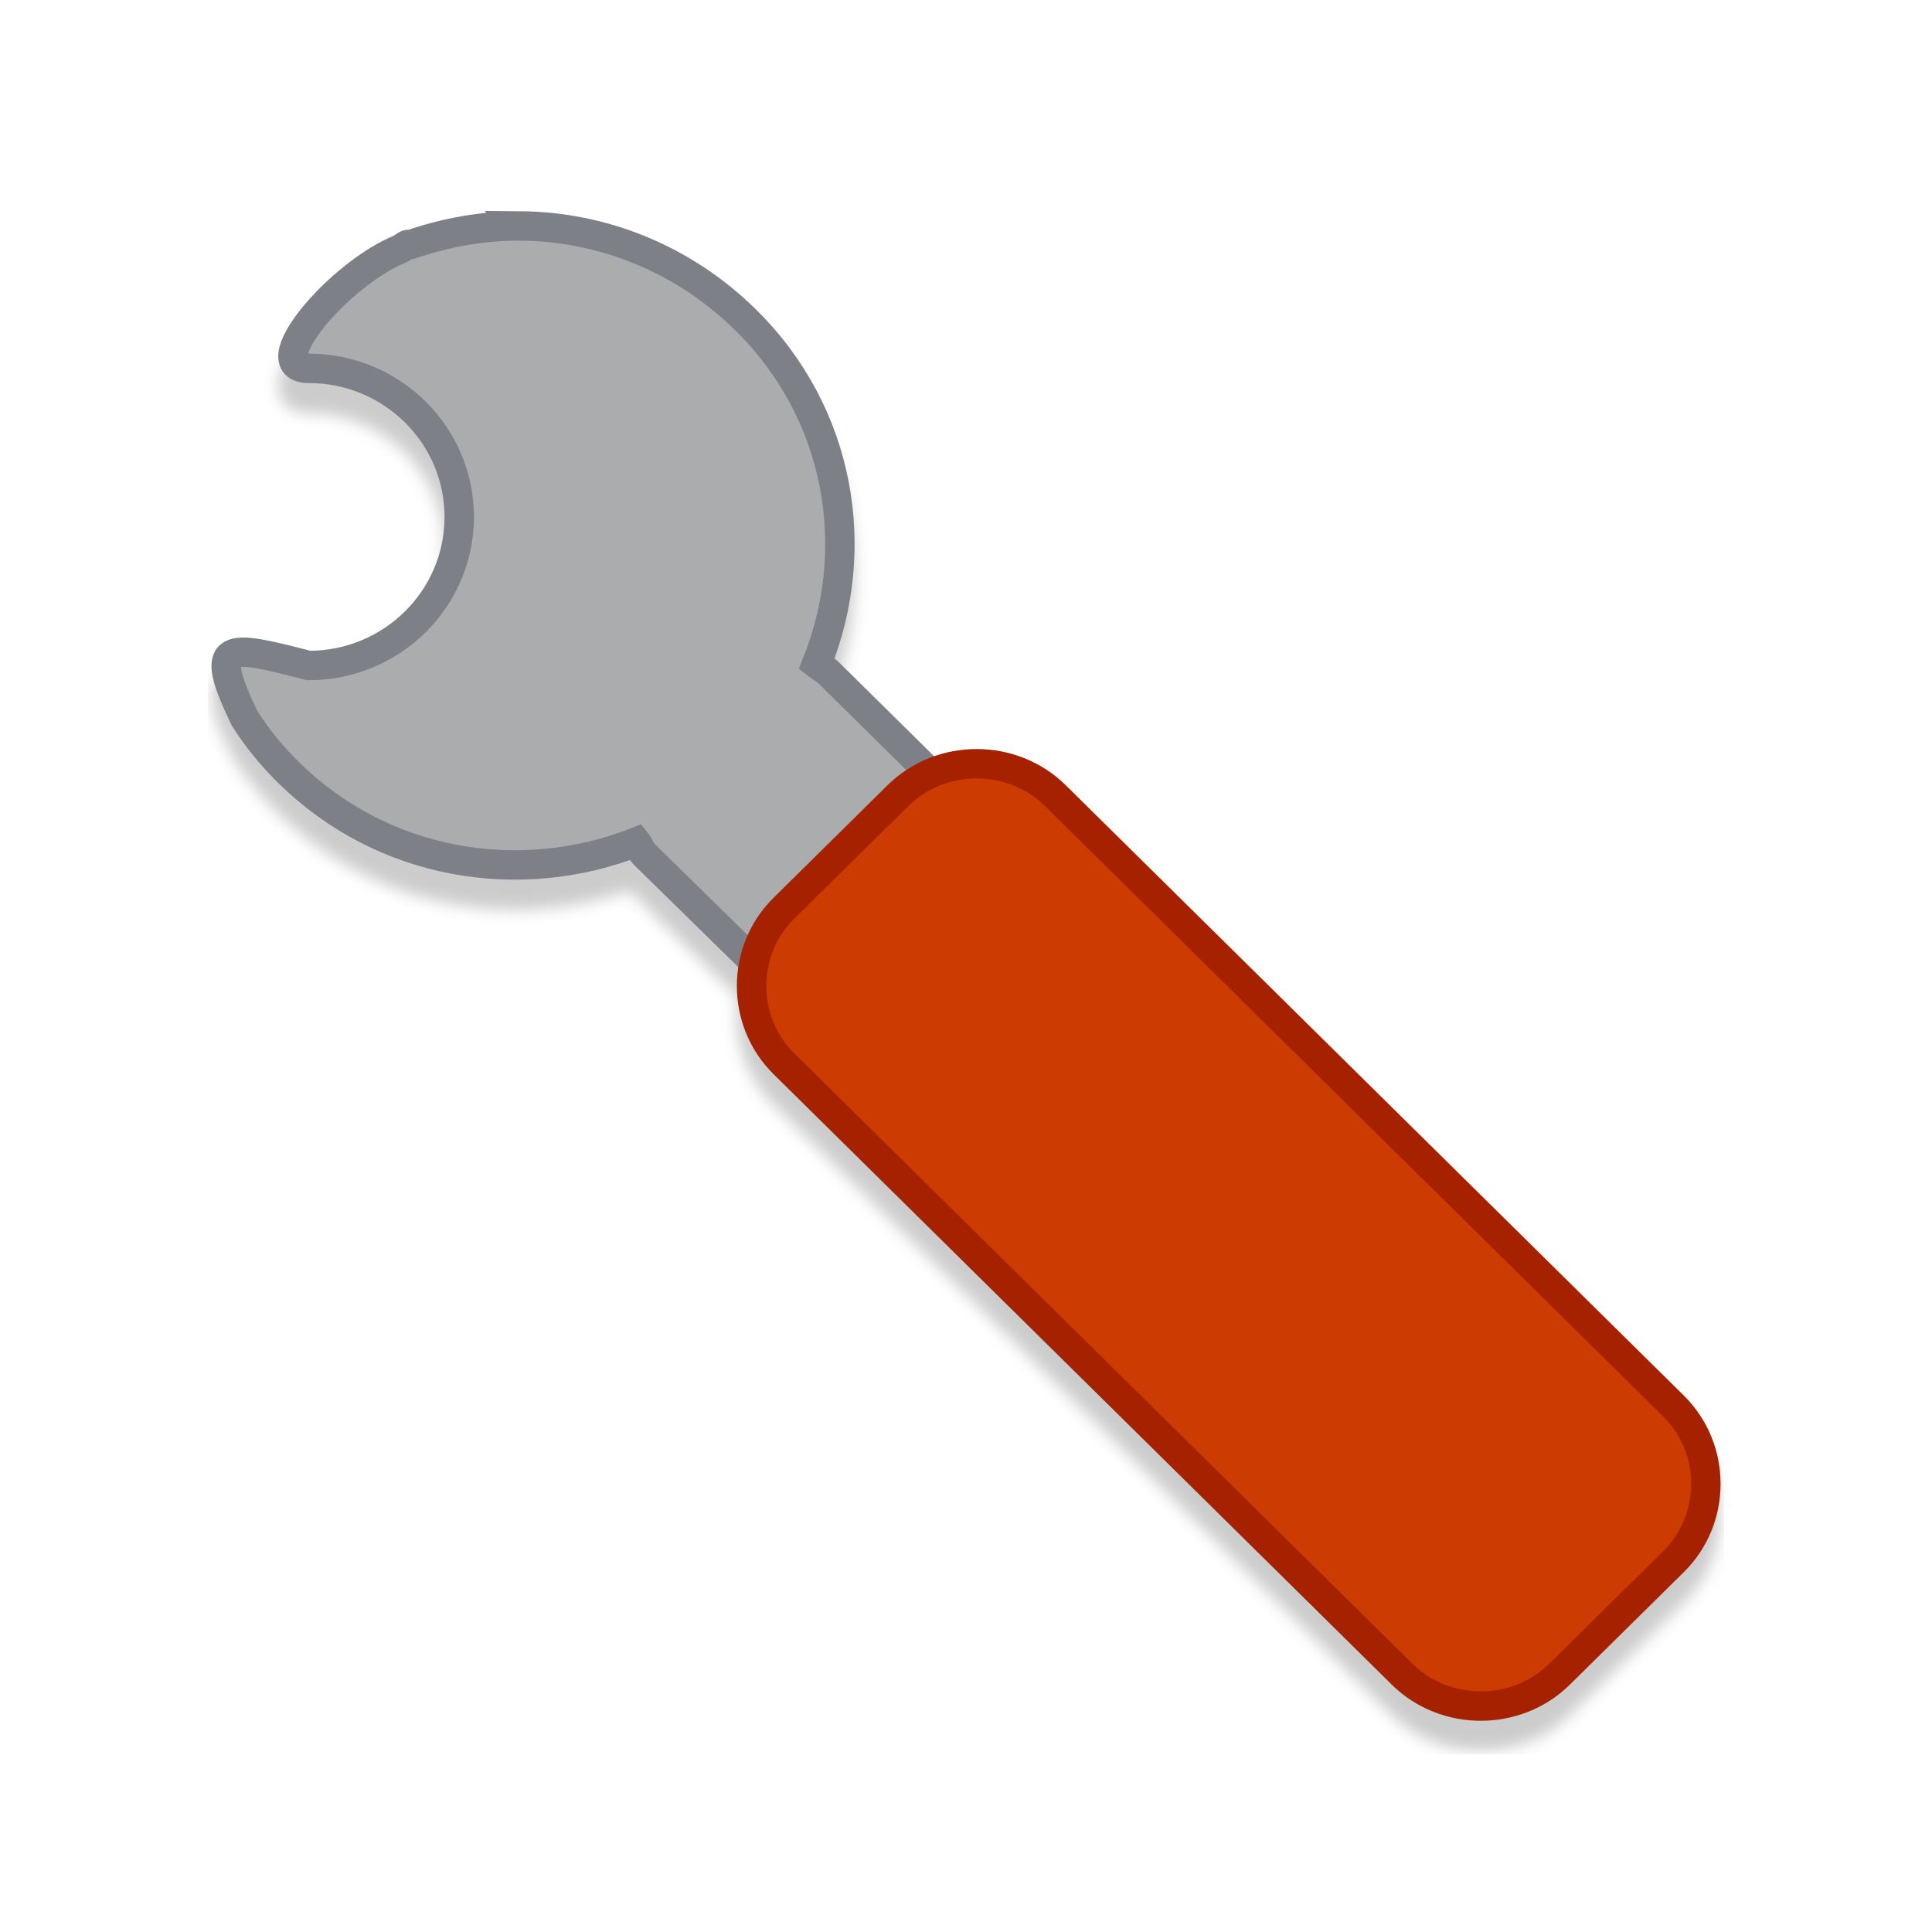
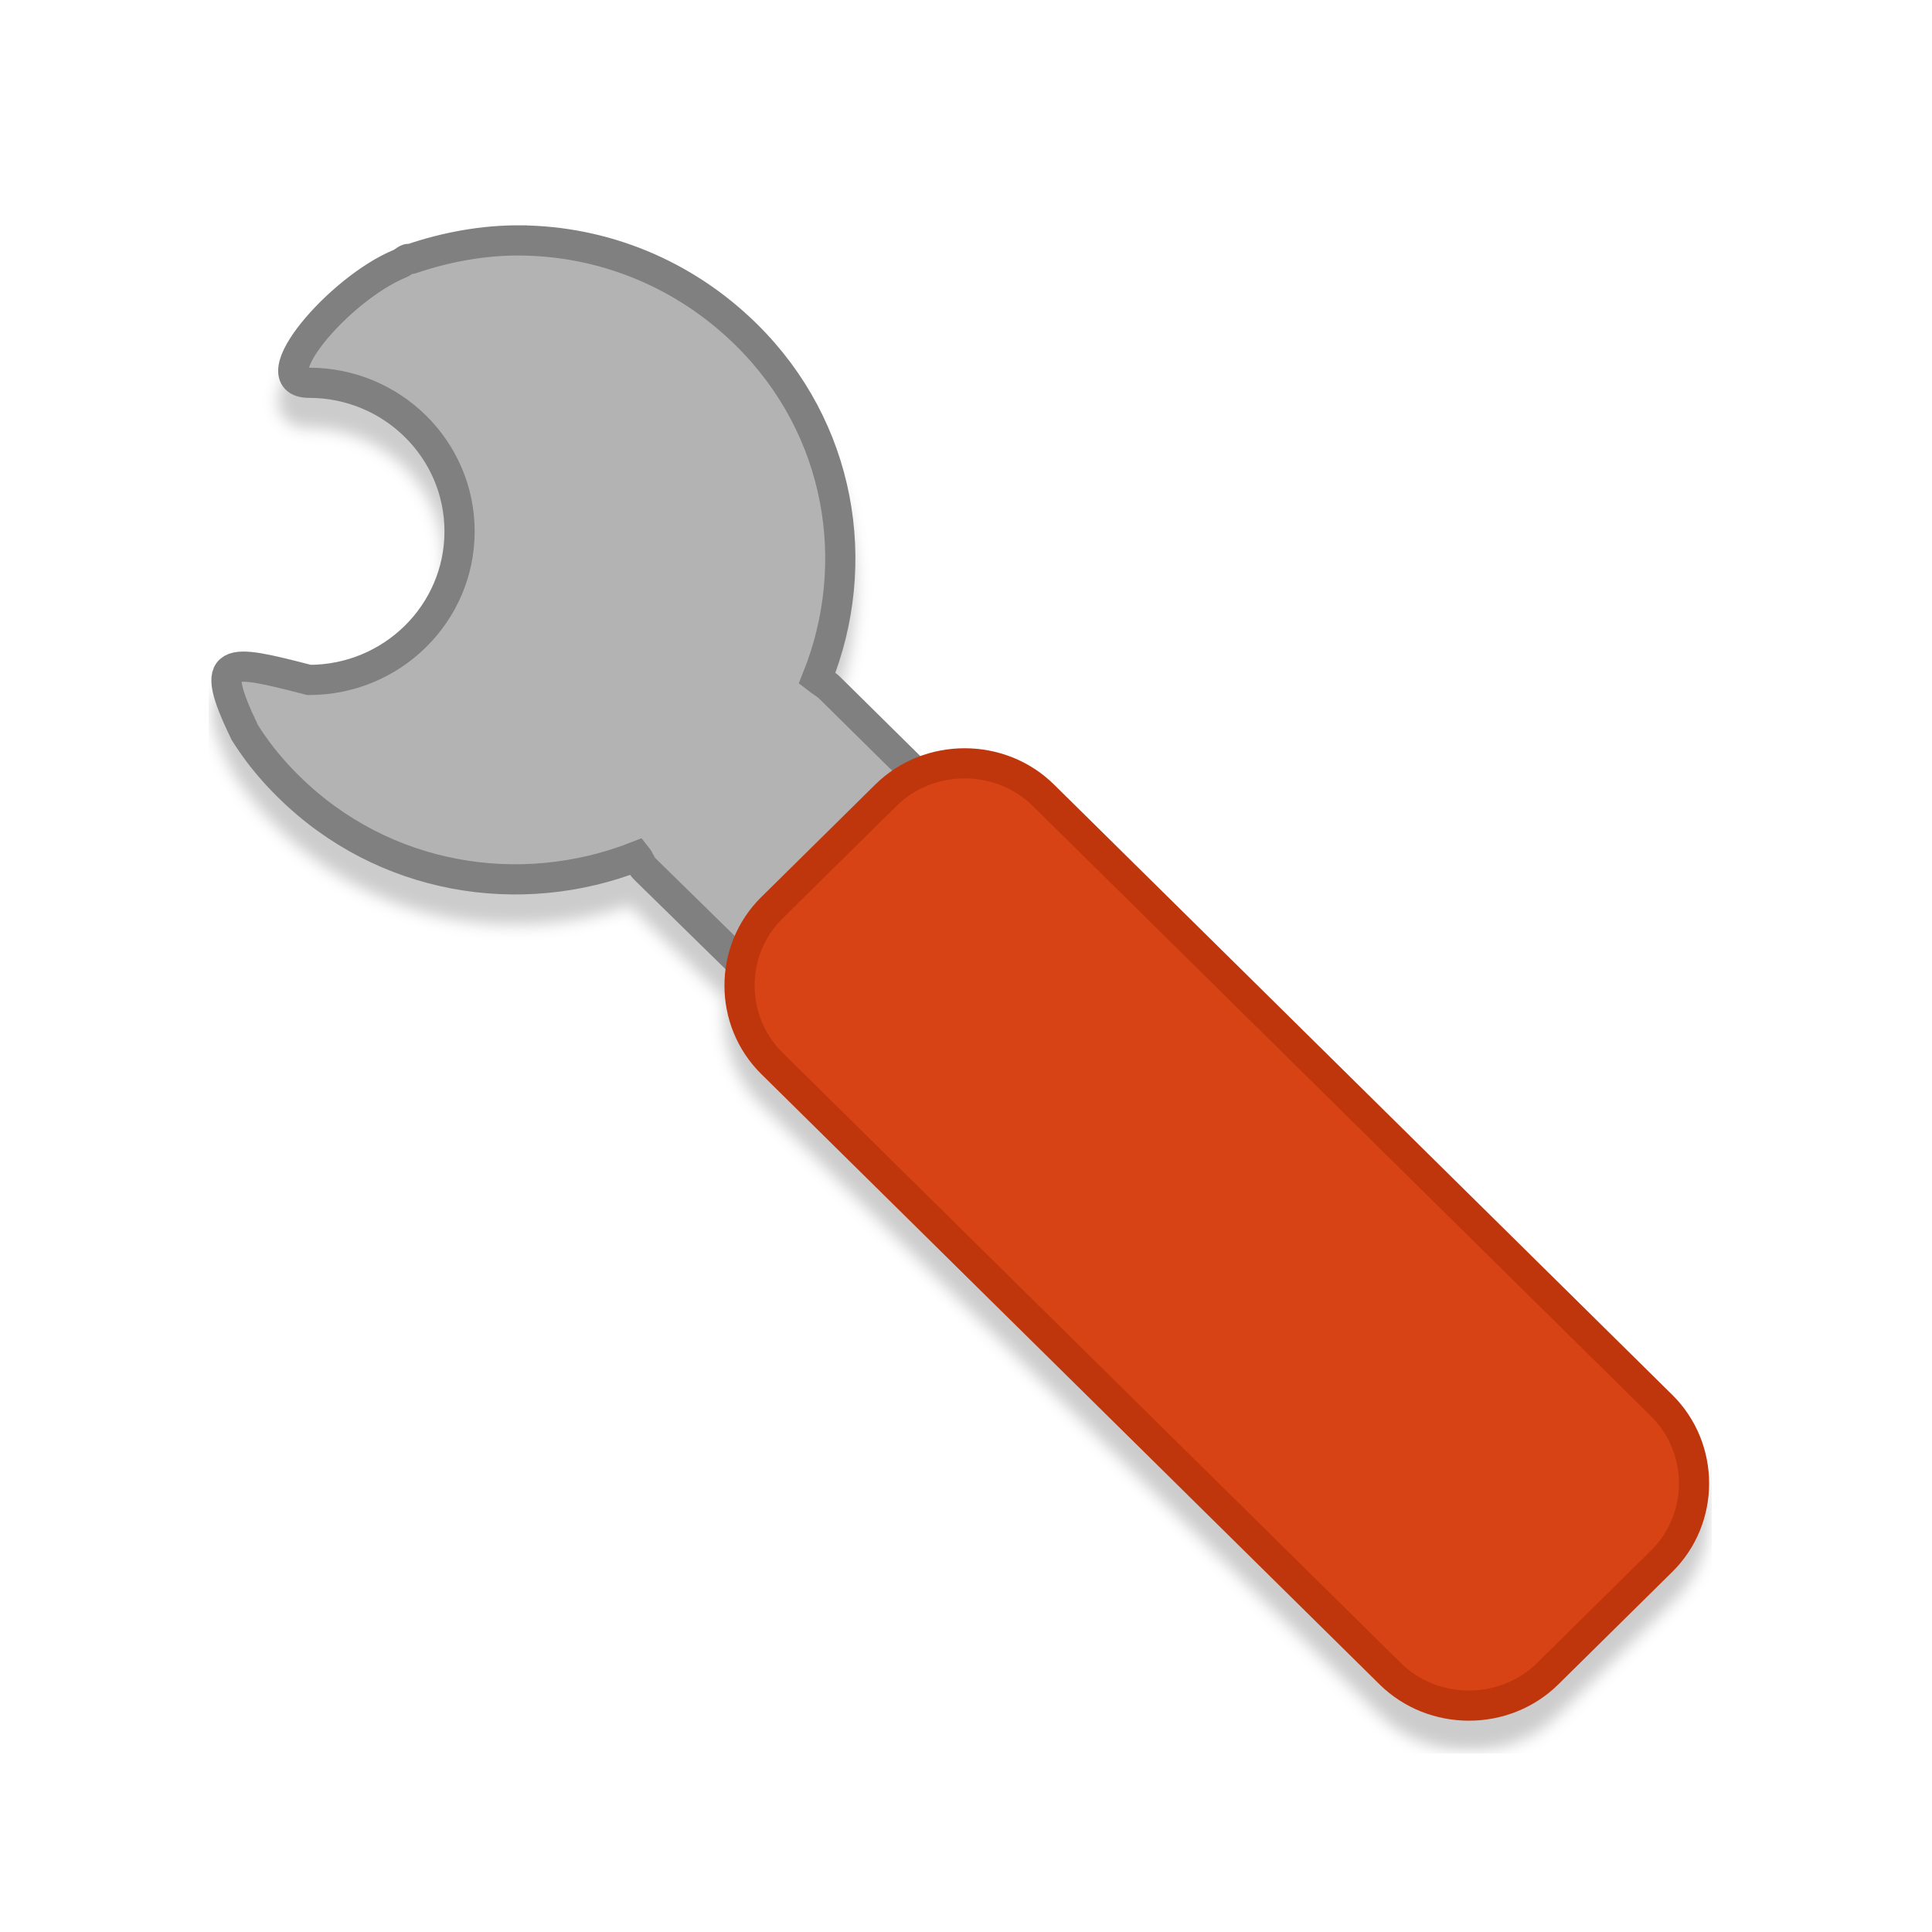
<svg xmlns="http://www.w3.org/2000/svg" id="svg7384" style="enable-background:new" height="64" width="64" version="1.1">
  <defs id="defs7386">
-     <filter id="filter7554" style="color-interpolation-filters:sRGB">
-       <feBlend id="feBlend7556" in2="BackgroundImage" mode="darken" />
-     </filter>
-     <filter style="color-interpolation-filters:sRGB" id="filter7554-9">
-       <feBlend mode="darken" in2="BackgroundImage" id="feBlend7556-1" />
-     </filter>
-     <filter style="color-interpolation-filters:sRGB" id="filter4614" x="-0.012" width="1.024" y="-0.012" height="1.024">
-       <feGaussianBlur stdDeviation="0.245" id="feGaussianBlur4616" />
+     <filter style="color-interpolation-filters:sRGB" id="filter4548" x="-0.012" width="1.024" y="-0.012" height="1.024">
+       <feGaussianBlur stdDeviation="0.243" id="feGaussianBlur4550" />
    </filter>
  </defs>
-   <g id="g4612" style="stroke:#000000;fill:#000000;filter:url(#filter4614);opacity:0.2">
-     <path id="rect2422-3" style="fill:#000000;stroke:#000000;stroke-width:0.974;stroke-miterlimit:4;stroke-dasharray:none" d="m 17.238,8.484 c 2.713,0.023 5.399,1.075 7.477,3.128 3.132,3.093 3.868,7.573 2.336,11.383 0.118,0.092 0.306,0.199 0.415,0.307 l 6.698,6.615 c 1.497,1.477 1.497,3.905 0,5.383 l -0.623,0.615 c -1.495,1.477 -3.955,1.477 -5.452,0 l -6.749,-6.616 C 21.231,29.194 21.175,29.009 21.08,28.89 17.222,30.405 12.685,29.676 9.553,26.584 9.13,26.167 8.739,25.716 8.41,25.251 8.3,25.095 8.199,24.949 8.099,24.789 6.851,22.193 7.508,22.347 10.228,23.046 c 2.752,0 4.985,-2.205 4.985,-4.922 0,-2.717 -2.233,-4.922 -4.985,-4.922 -1.662,0 0.987,-3.115 3.011,-3.948 0.096,-0.037 0.165,-0.12 0.261,-0.154 0.035,-0.01 0.068,0.01 0.103,0 1.166,-0.4 2.414,-0.626 3.636,-0.615 z" />
-     <path id="path2432-5" style="fill:#000000;stroke:#000000;stroke-width:0.974;stroke-miterlimit:4;stroke-dasharray:none" d="m 55.438,47.577 c 1.429,1.411 1.429,3.743 2.55e-4,5.154 l -3.775,3.727 c -1.429,1.411 -3.79,1.411 -5.219,-2.53e-4 L 25.968,36.238 c -1.429,-1.411 -1.429,-3.743 0,-5.153 l 3.775,-3.727 c 1.429,-1.411 3.79,-1.411 5.219,0 z" />
+   <g style="fill:#000000;stroke:#000000;enable-background:new;filter:url(#filter4548);opacity:0.2" id="g4525-3" transform="translate(0,0.9999998)">
+     <path id="rect2422-6" style="fill:#000000;stroke:#000000;stroke-width:1;stroke-miterlimit:4;stroke-dasharray:none" d="m 17.25,7.965 c 2.714,0.023 5.399,1.075 7.478,3.127 3.133,3.092 3.869,7.572 2.337,11.381 0.118,0.092 0.306,0.199 0.415,0.307 l 6.699,6.614 c 1.497,1.476 1.497,3.904 0,5.383 l -0.623,0.615 c -1.496,1.476 -3.955,1.476 -5.453,0 L 21.353,28.778 C 21.243,28.671 21.187,28.486 21.092,28.368 17.233,29.882 12.696,29.154 9.563,26.061 9.14,25.645 8.749,25.193 8.42,24.729 8.31,24.573 8.209,24.427 8.109,24.266 6.861,21.671 7.518,21.825 10.238,22.524 c 2.752,0 4.986,-2.205 4.986,-4.922 0,-2.717 -2.234,-4.922 -4.986,-4.922 -1.662,0 0.987,-3.115 3.011,-3.947 0.096,-0.037 0.165,-0.12 0.261,-0.154 0.035,-0.01 0.068,0.01 0.103,0 1.167,-0.399 2.415,-0.626 3.636,-0.615 z" />
+     <path id="path2432-7" style="fill:#000000;stroke:#000000;stroke-width:1;stroke-miterlimit:4;stroke-dasharray:none" d="m 55.045,46.562 c 1.429,1.411 1.429,3.742 2.55e-4,5.153 l -3.775,3.727 c -1.429,1.411 -3.79,1.411 -5.22,-2.53e-4 L 25.57,35.224 c -1.429,-1.411 -1.429,-3.742 0,-5.152 l 3.775,-3.727 c 1.429,-1.411 3.791,-1.411 5.22,0 z" />
  </g>
  <rect id="rect3465" style="fill:#427bc3;stroke-width:1.695" ry="0" height="0" width="9.671" y="44.168" x="-82.929" transform="scale(-1,1)" />
-   <path d="m 17.238,7.484 c 2.713,0.023 5.399,1.075 7.477,3.128 3.132,3.093 3.868,7.573 2.336,11.383 0.118,0.092 0.306,0.199 0.415,0.307 l 6.698,6.615 c 1.497,1.477 1.497,3.905 0,5.383 l -0.623,0.615 c -1.495,1.477 -3.955,1.477 -5.452,0 l -6.749,-6.616 C 21.231,28.194 21.175,28.009 21.08,27.891 17.222,29.405 12.685,28.676 9.553,25.584 9.13,25.167 8.739,24.716 8.41,24.251 8.3,24.095 8.199,23.949 8.099,23.789 6.851,21.193 7.508,21.347 10.228,22.046 c 2.752,0 4.985,-2.205 4.985,-4.922 0,-2.717 -2.233,-4.922 -4.985,-4.922 -1.662,0 0.987,-3.115 3.011,-3.948 0.096,-0.037 0.165,-0.12 0.261,-0.154 0.035,-0.01 0.068,0.01 0.103,0 1.166,-0.4 2.414,-0.626 3.636,-0.615 z" style="fill:#abacae;stroke:#7e8087;stroke-width:0.974;stroke-miterlimit:4;stroke-dasharray:none" id="rect2422" />
-   <path d="m 55.438,46.577 c 1.429,1.411 1.429,3.743 2.55e-4,5.154 l -3.775,3.727 c -1.429,1.411 -3.79,1.411 -5.219,-2.53e-4 L 25.968,35.238 c -1.429,-1.411 -1.429,-3.743 0,-5.153 l 3.775,-3.727 c 1.429,-1.411 3.79,-1.411 5.219,0 z" style="fill:#cc3b02;stroke:#a62100;stroke-width:0.974;stroke-miterlimit:4;stroke-dasharray:none" id="path2432" />
+   <path d="m 17.25,7.965 c 2.714,0.023 5.399,1.075 7.478,3.127 3.133,3.092 3.869,7.572 2.337,11.381 0.118,0.092 0.306,0.199 0.415,0.307 l 6.699,6.614 c 1.497,1.476 1.497,3.904 0,5.383 l -0.623,0.615 c -1.496,1.476 -3.955,1.476 -5.453,0 L 21.353,28.778 C 21.243,28.671 21.187,28.486 21.092,28.368 17.233,29.882 12.696,29.154 9.563,26.061 9.14,25.645 8.749,25.193 8.42,24.729 8.31,24.573 8.209,24.427 8.109,24.266 6.861,21.671 7.518,21.825 10.238,22.524 c 2.752,0 4.986,-2.205 4.986,-4.922 0,-2.717 -2.234,-4.922 -4.986,-4.922 -1.662,0 0.987,-3.115 3.011,-3.947 0.096,-0.037 0.165,-0.12 0.261,-0.154 0.035,-0.01 0.068,0.01 0.103,0 1.167,-0.399 2.415,-0.626 3.636,-0.615 z" style="fill:#b3b3b3;stroke:#808080;stroke-width:1;stroke-miterlimit:4;stroke-dasharray:none" id="rect2422" />
+   <path d="m 55.045,46.562 c 1.429,1.411 1.429,3.742 2.55e-4,5.153 l -3.775,3.727 c -1.429,1.411 -3.79,1.411 -5.22,-2.53e-4 L 25.57,35.224 c -1.429,-1.411 -1.429,-3.742 0,-5.152 l 3.775,-3.727 c 1.429,-1.411 3.791,-1.411 5.22,0 z" style="fill:#d84315;stroke:#bf360c;stroke-width:1;stroke-miterlimit:4;stroke-dasharray:none" id="path2432" />
</svg>
